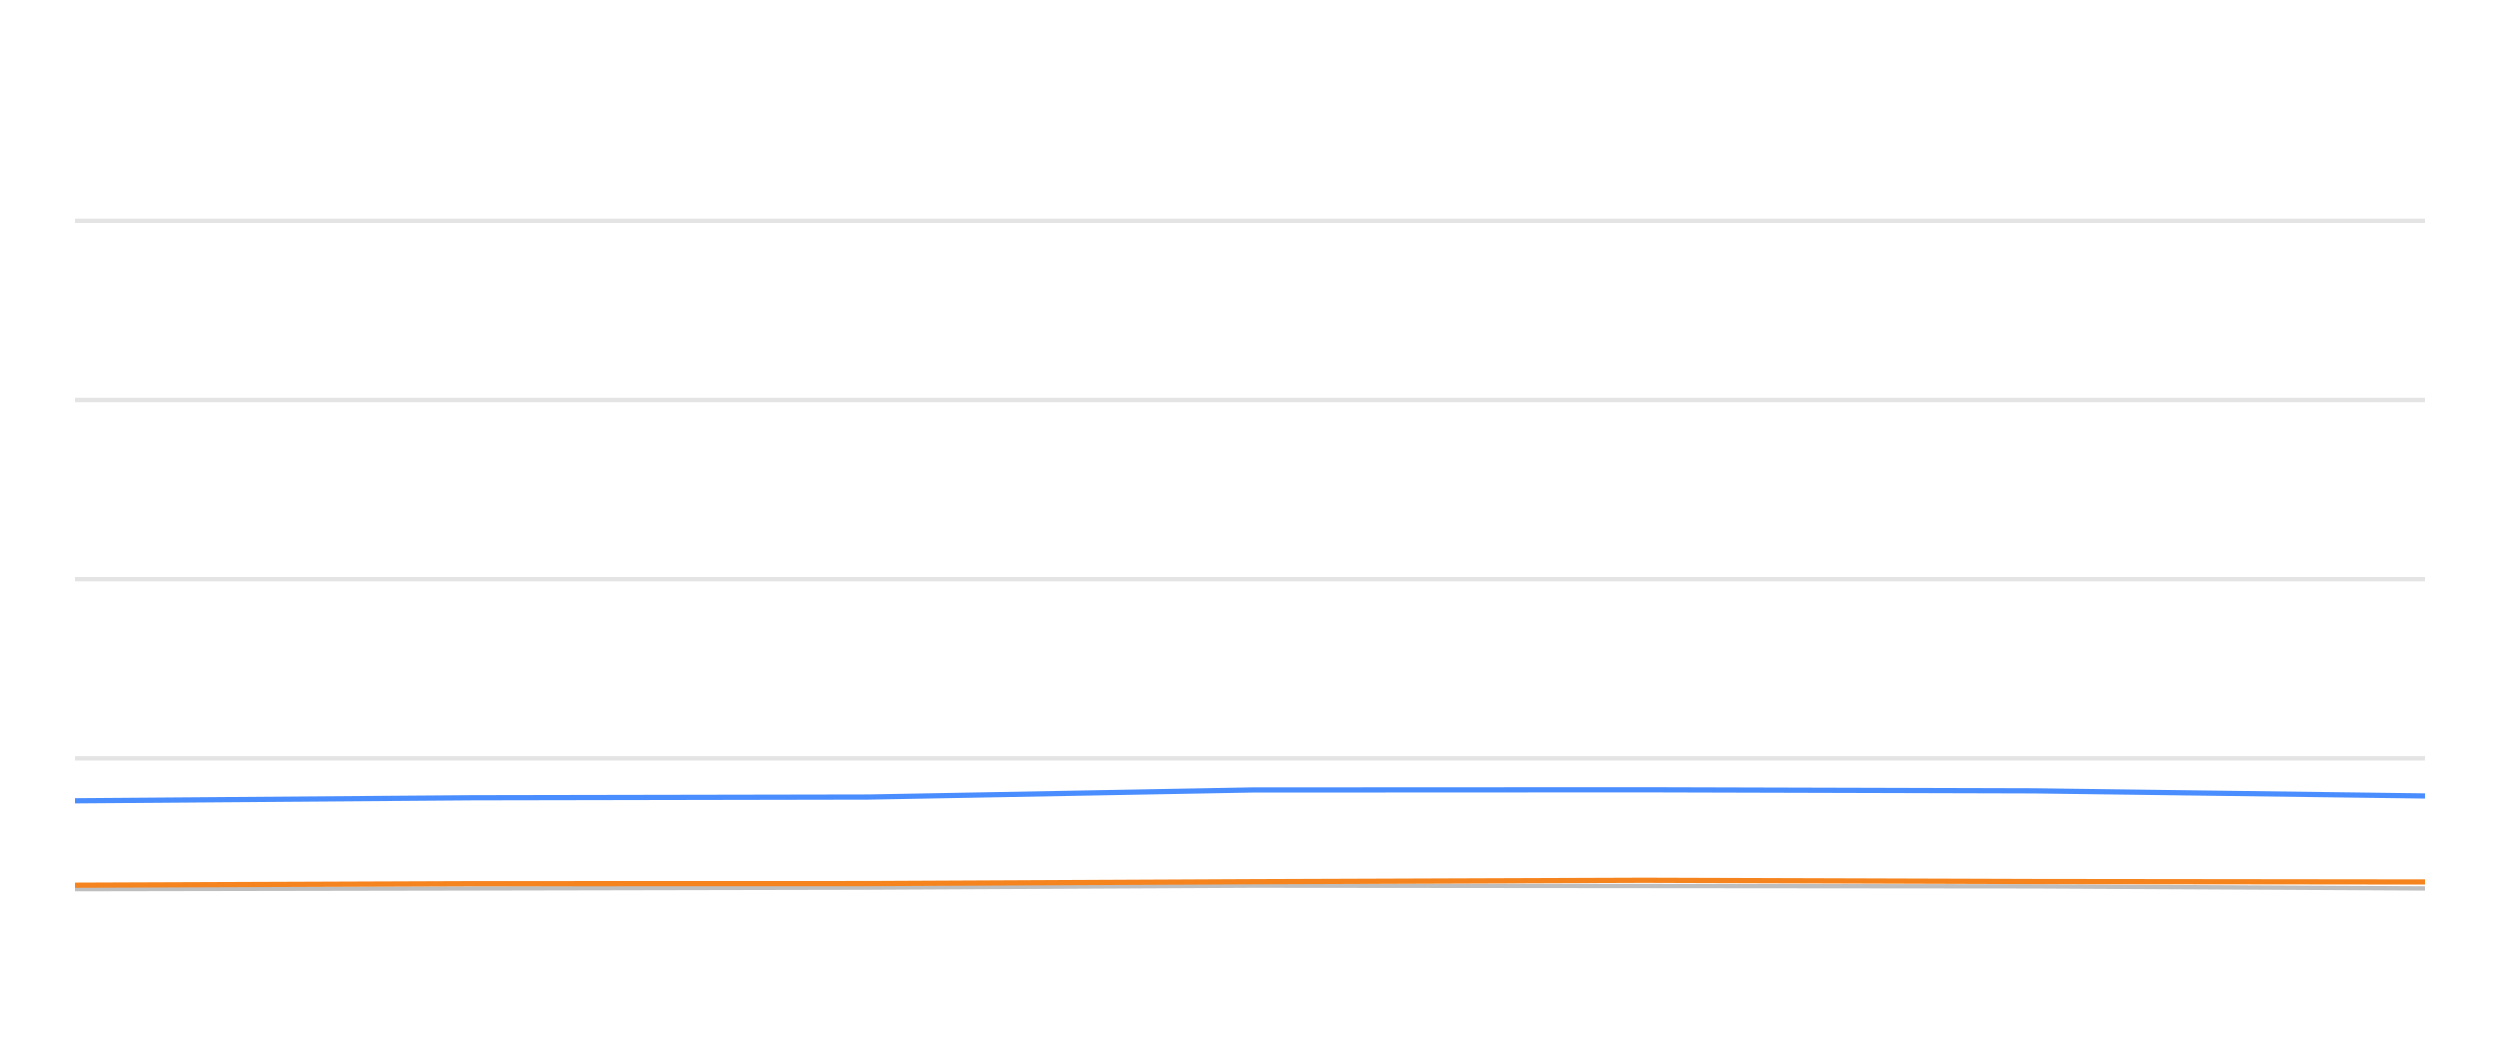
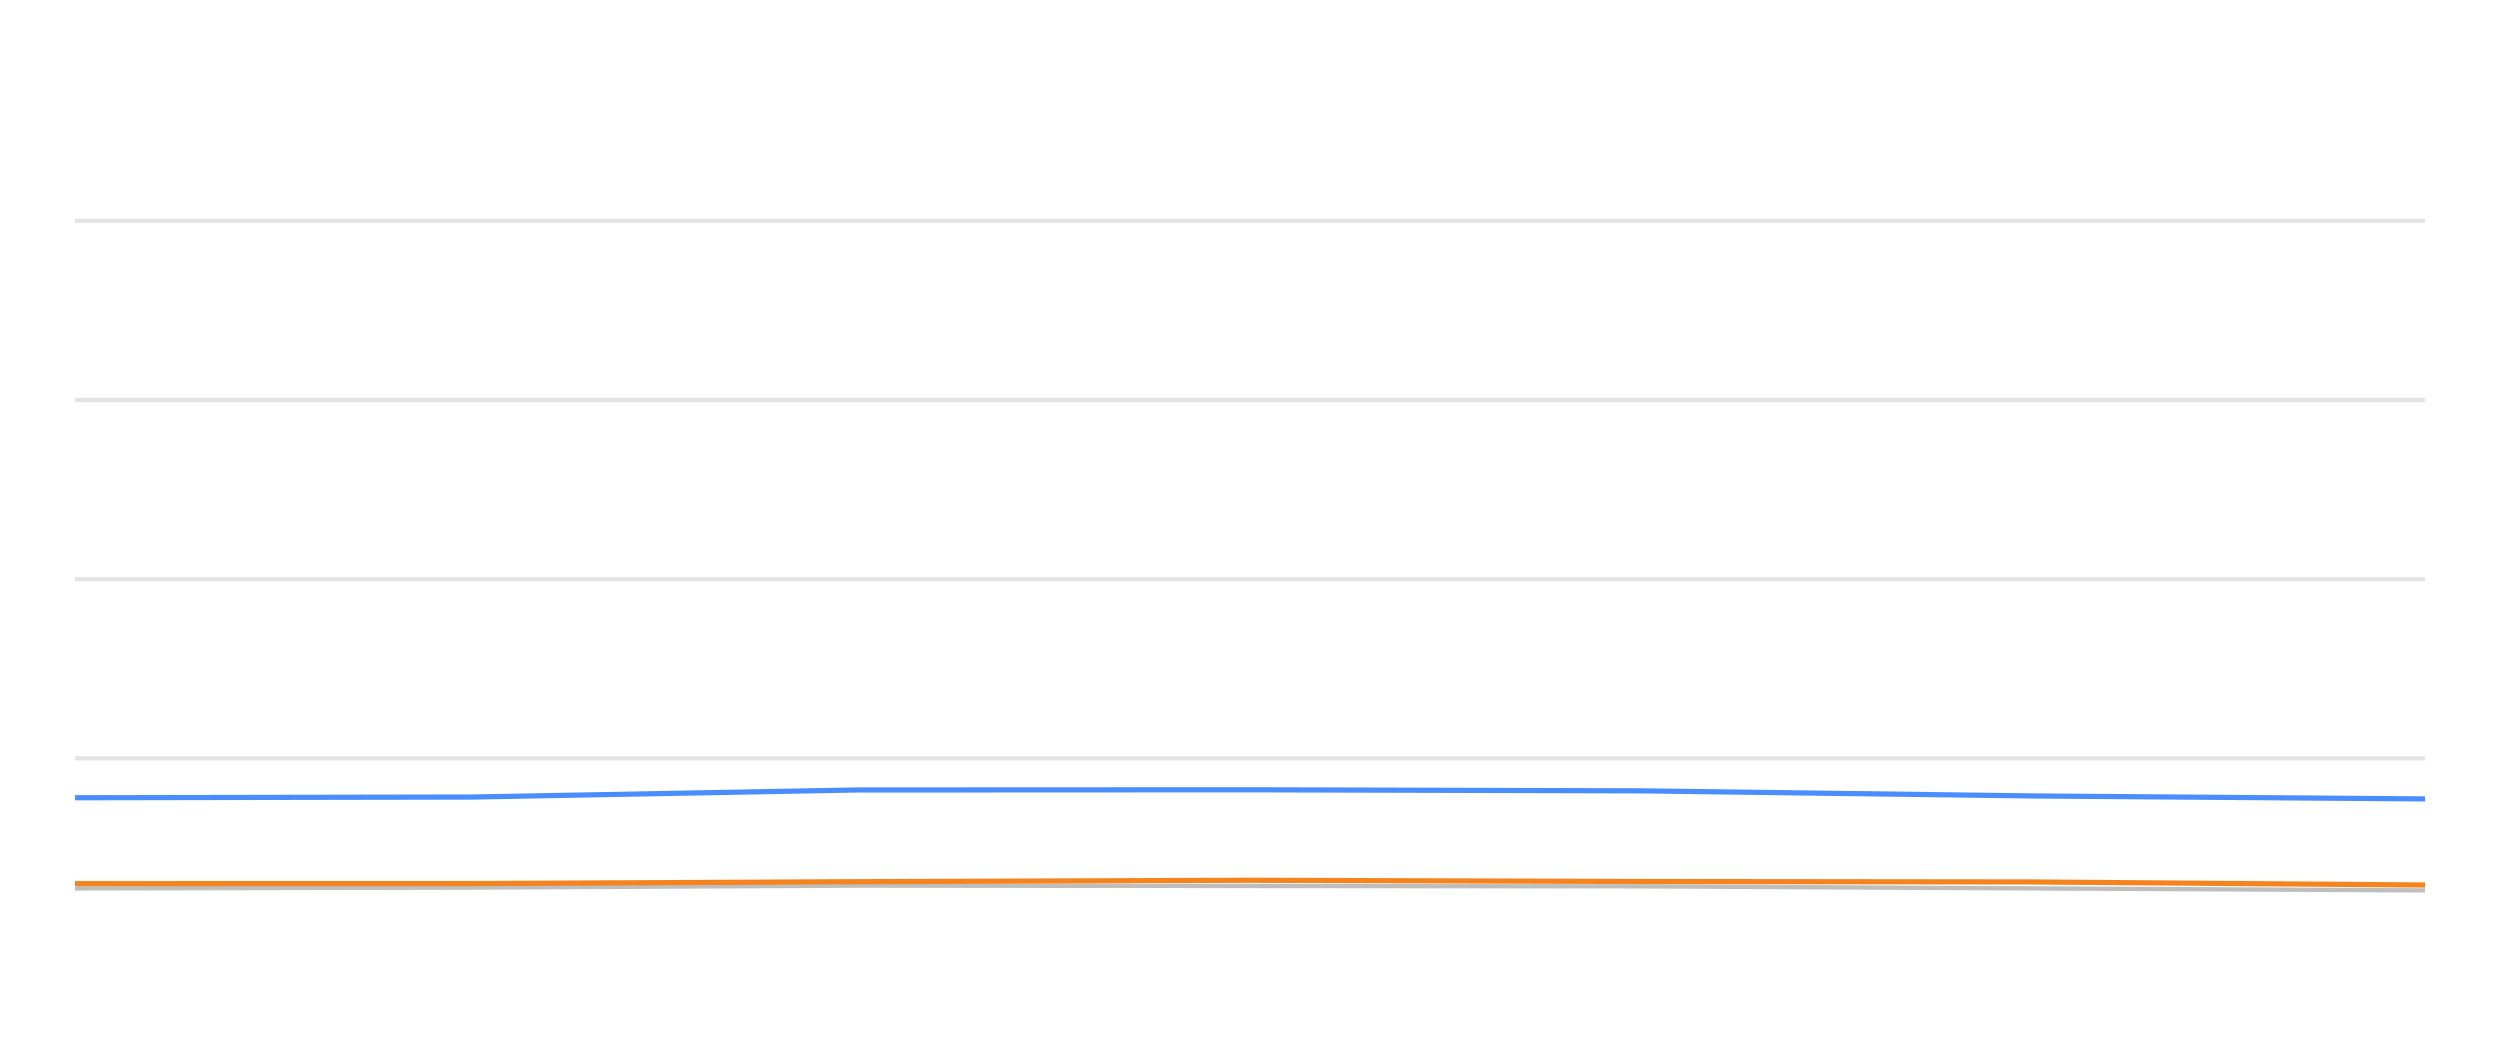
<svg xmlns="http://www.w3.org/2000/svg" width="288pt" height="120pt" viewBox="0 0 288 120" version="1.1">
  <defs>
    <style type="text/css">*{stroke-linejoin: round; stroke-linecap: butt}</style>
  </defs>
  <g id="figure_1">
    <g id="patch_1">
      <path d="M 0 120  L 288 120  L 288 0  L 0 0  L 0 120  z " style="fill: none; opacity: 0" />
    </g>
    <g id="axes_1">
      <g id="patch_2">
        <path d="M 8.64 108  L 279.36 108  L 279.36 4.8  L 8.64 4.8  L 8.64 108  z " style="fill: none" />
      </g>
      <g id="matplotlib.axis_1" />
      <g id="matplotlib.axis_2" />
      <g id="line2d_1">
-         <path d="M 8.64 87.36  L 279.36 87.36  " clip-path="url(#p6cc4ece61b)" style="fill: none; stroke: #b2b2b2; stroke-opacity: 0.35; stroke-width: 0.5; stroke-linecap: square" />
+         <path d="M 8.64 87.36  L 279.36 87.36  " clip-path="url(#p70cb8929a0)" style="fill: none; stroke: #b2b2b2; stroke-opacity: 0.35; stroke-width: 0.5; stroke-linecap: square" />
      </g>
      <g id="line2d_2">
-         <path d="M 8.64 66.72  L 279.36 66.72  " clip-path="url(#p6cc4ece61b)" style="fill: none; stroke: #b2b2b2; stroke-opacity: 0.35; stroke-width: 0.5; stroke-linecap: square" />
+         <path d="M 8.64 66.72  L 279.36 66.72  " clip-path="url(#p70cb8929a0)" style="fill: none; stroke: #b2b2b2; stroke-opacity: 0.35; stroke-width: 0.5; stroke-linecap: square" />
      </g>
      <g id="line2d_3">
-         <path d="M 8.64 46.08  L 279.36 46.08  " clip-path="url(#p6cc4ece61b)" style="fill: none; stroke: #b2b2b2; stroke-opacity: 0.35; stroke-width: 0.5; stroke-linecap: square" />
+         <path d="M 8.64 46.08  L 279.36 46.08  " clip-path="url(#p70cb8929a0)" style="fill: none; stroke: #b2b2b2; stroke-opacity: 0.35; stroke-width: 0.5; stroke-linecap: square" />
      </g>
      <g id="line2d_4">
-         <path d="M 8.64 25.44  L 279.36 25.44  " clip-path="url(#p6cc4ece61b)" style="fill: none; stroke: #b2b2b2; stroke-opacity: 0.35; stroke-width: 0.5; stroke-linecap: square" />
+         <path d="M 8.64 25.44  L 279.36 25.44  " clip-path="url(#p70cb8929a0)" style="fill: none; stroke: #b2b2b2; stroke-opacity: 0.35; stroke-width: 0.5; stroke-linecap: square" />
      </g>
      <g id="line2d_5">
-         <path d="M 8.64 102.427  L 54.369 102.345  L 100.032 102.252  L 144.262 102.025  L 189.346 102.066  L 234.329 102.107  L 279.36 102.345  " clip-path="url(#p6cc4ece61b)" style="fill: none; stroke: #bebebe; stroke-width: 0.5; stroke-linecap: round" />
+         <path d="M 8.64 102.345  L 54.437 102.252  L 98.798 102.025  L 144.015 102.066  L 189.13 102.107  L 234.293 102.345  L 279.36 102.572  " clip-path="url(#p70cb8929a0)" style="fill: none; stroke: #bebebe; stroke-width: 0.5; stroke-linecap: round" />
      </g>
      <g id="line2d_6">
-         <path d="M 8.64 92.252  L 54.369 91.901  L 100.032 91.818  L 144.262 91.003  L 189.346 90.982  L 234.329 91.106  L 279.36 91.694  " clip-path="url(#p6cc4ece61b)" style="fill: none; stroke: #4a8dff; stroke-width: 0.6" />
+         <path d="M 8.64 91.901  L 54.437 91.818  L 98.798 91.003  L 144.015 90.982  L 189.13 91.106  L 234.293 91.694  L 279.36 92.035  " clip-path="url(#p70cb8929a0)" style="fill: none; stroke: #4a8dff; stroke-width: 0.6" />
      </g>
      <g id="line2d_7">
-         <path d="M 8.64 101.973  L 54.369 101.798  L 100.032 101.787  L 144.262 101.571  L 189.346 101.406  L 234.329 101.55  L 279.36 101.602  " clip-path="url(#p6cc4ece61b)" style="fill: none; stroke: #f5841e; stroke-width: 0.6" />
+         <path d="M 8.64 101.798  L 54.437 101.787  L 98.798 101.571  L 144.015 101.406  L 189.13 101.55  L 234.293 101.602  L 279.36 101.952  " clip-path="url(#p70cb8929a0)" style="fill: none; stroke: #f5841e; stroke-width: 0.6" />
      </g>
    </g>
  </g>
  <defs>
-     <clipPath id="p6cc4ece61b">
+     <clipPath id="p70cb8929a0">
      <rect x="8.64" y="4.8" width="270.72" height="103.2" />
    </clipPath>
  </defs>
</svg>
